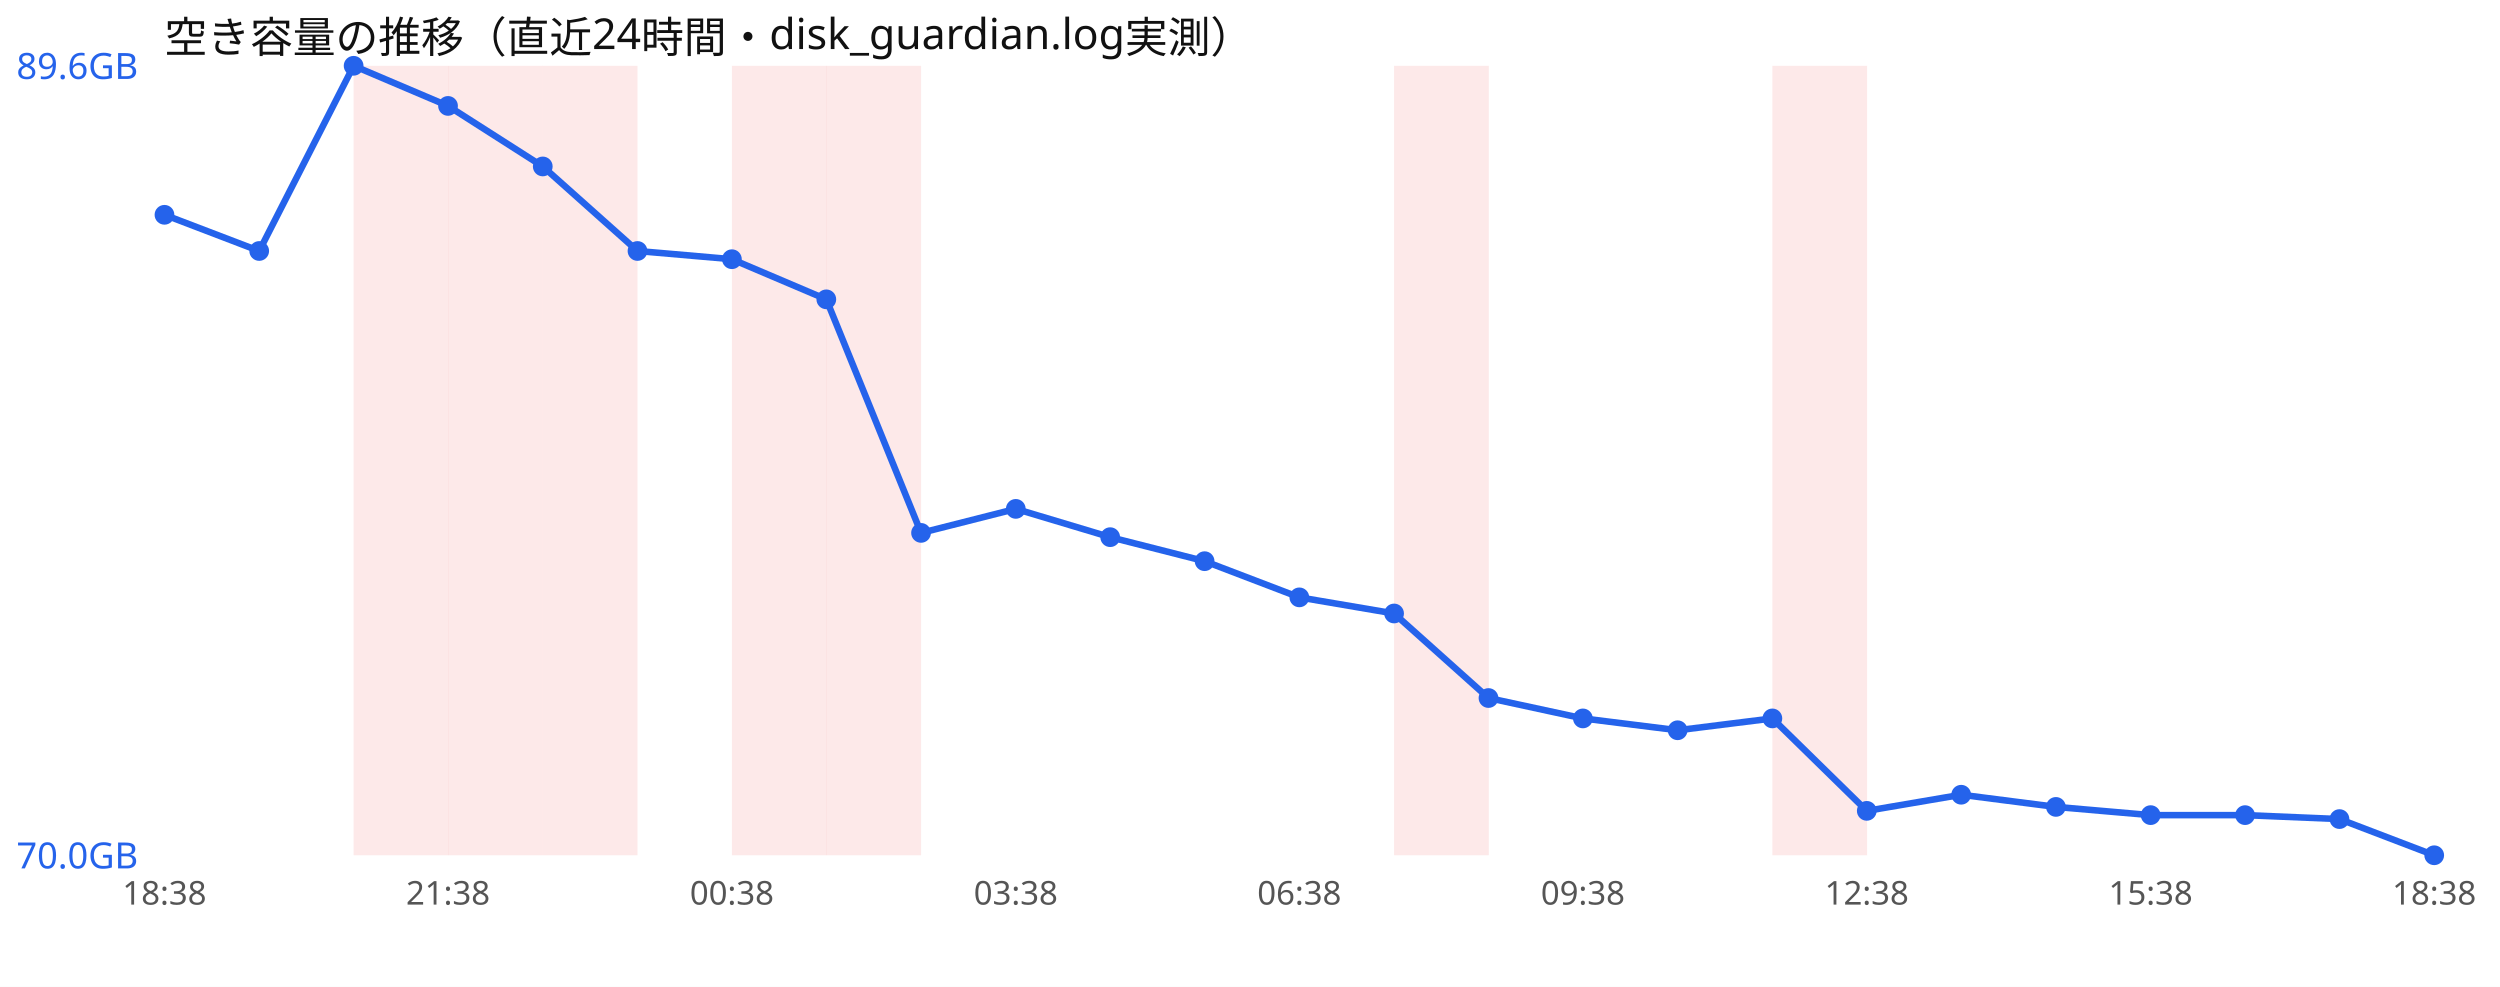
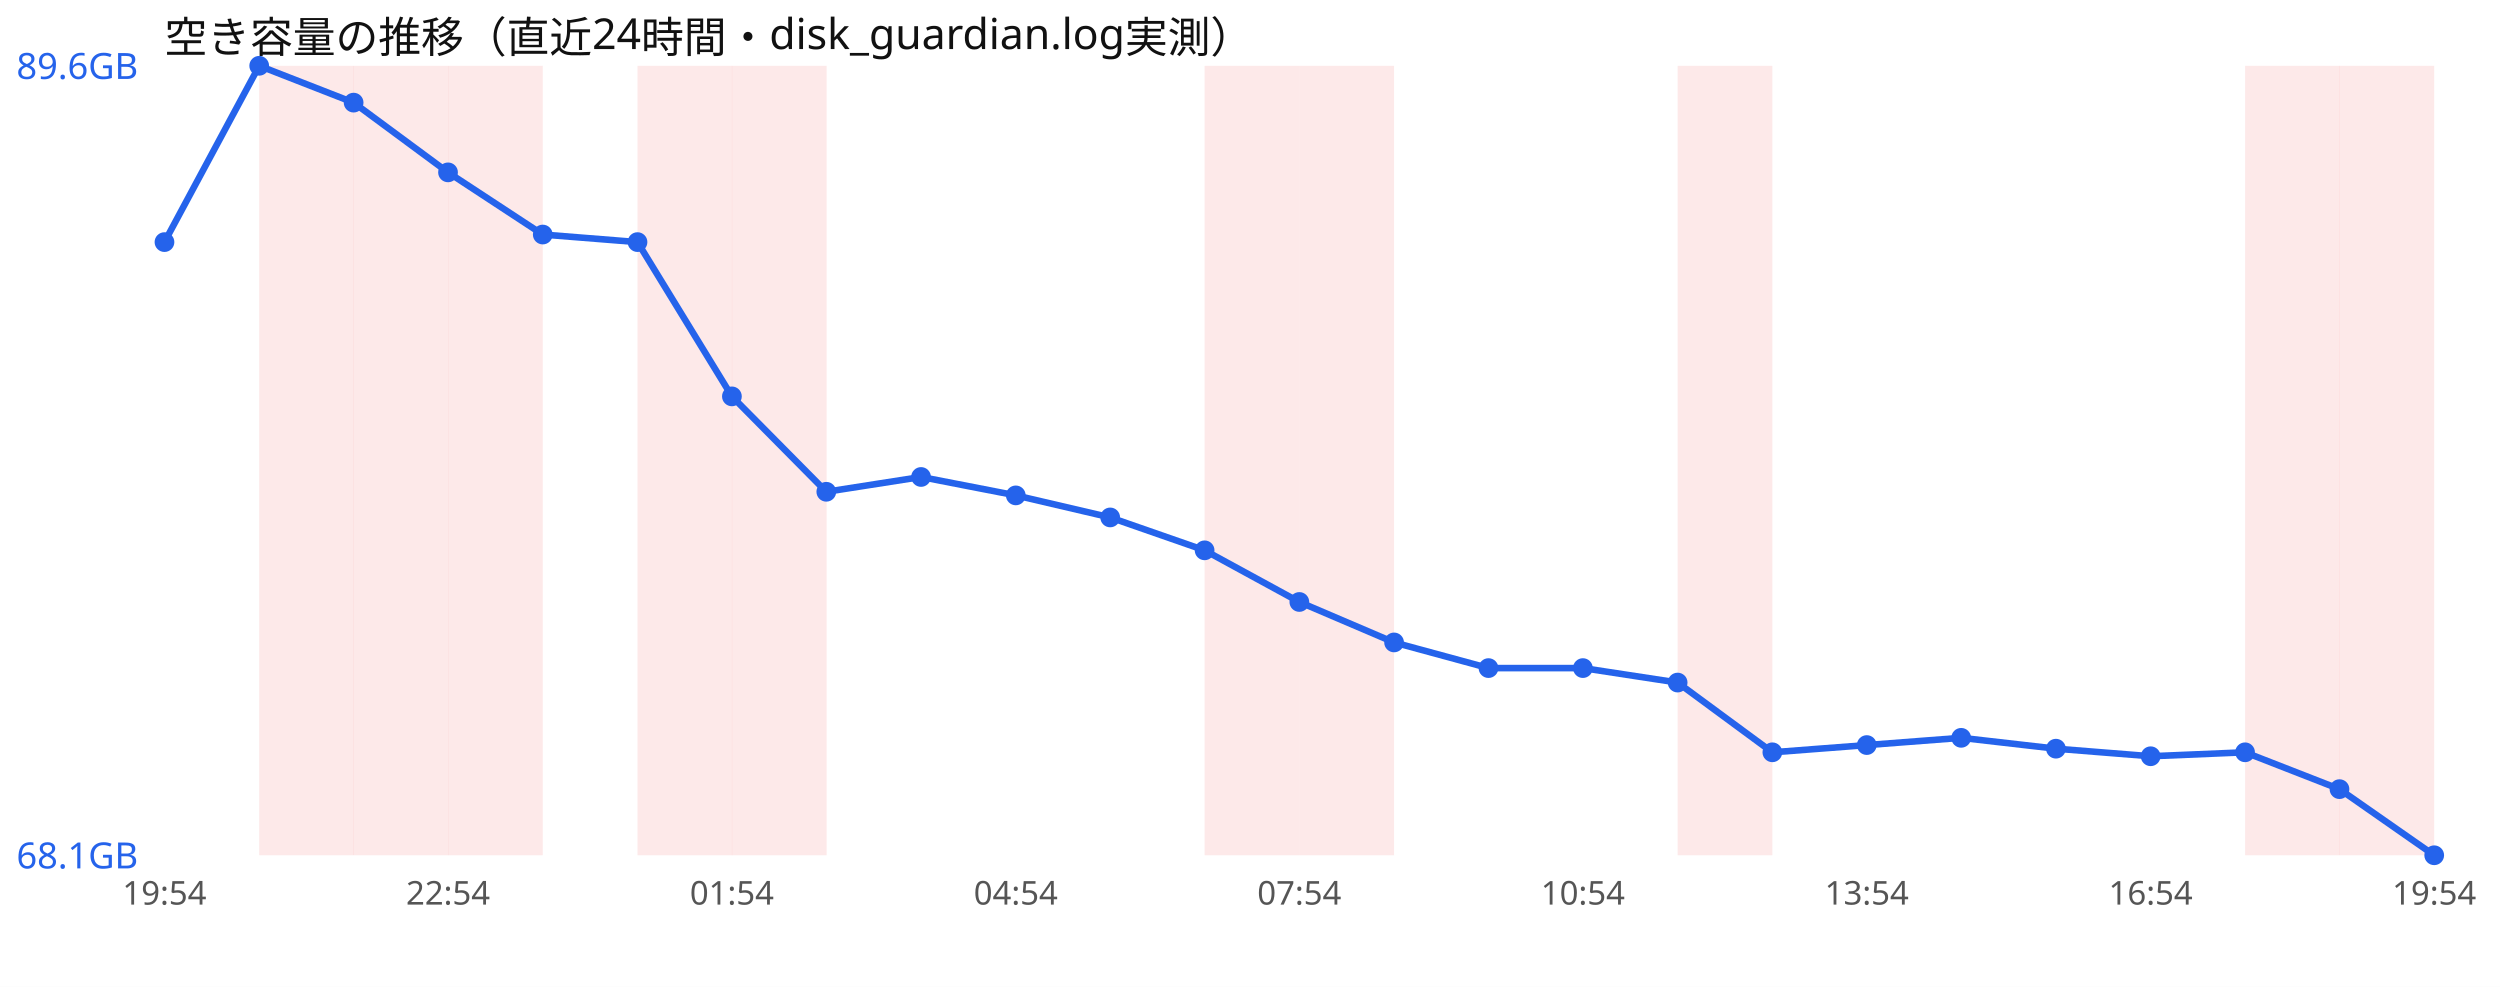
<svg xmlns="http://www.w3.org/2000/svg" width="760" height="300" viewBox="0 0 760 300" font-family="sans-serif">
  <rect width="760" height="300" fill="#ffffff" />
  <text x="50" y="16" font-size="13" fill="#111">空き容量の推移（直近24時間・disk_guardian.log実測）</text>
+   <rect x="78.8" y="20" width="28.8" height="240" fill="#ef4444" opacity="0.12" />
  <rect x="107.5" y="20" width="28.8" height="240" fill="#ef4444" opacity="0.12" />
  <rect x="136.2" y="20" width="28.8" height="240" fill="#ef4444" opacity="0.12" />
-   <rect x="165.0" y="20" width="28.8" height="240" fill="#ef4444" opacity="0.12" />
+   <rect x="193.8" y="20" width="28.8" height="240" fill="#ef4444" opacity="0.12" />
  <rect x="222.5" y="20" width="28.8" height="240" fill="#ef4444" opacity="0.12" />
-   <rect x="251.2" y="20" width="28.8" height="240" fill="#ef4444" opacity="0.12" />
-   <rect x="423.8" y="20" width="28.8" height="240" fill="#ef4444" opacity="0.12" />
-   <rect x="538.8" y="20" width="28.8" height="240" fill="#ef4444" opacity="0.12" />
-   <polyline points="50.0,65.3 78.8,76.3 107.5,20.0 136.2,32.2 165.0,50.6 193.8,76.3 222.5,78.8 251.2,91.0 280.0,162.0 308.8,154.7 337.5,163.3 366.2,170.6 395.0,181.6 423.8,186.5 452.5,212.2 481.2,218.4 510.0,222.0 538.8,218.4 567.5,246.5 596.2,241.6 625.0,245.3 653.8,247.8 682.5,247.8 711.2,249.0 740.0,260.0" fill="none" stroke="#2563eb" stroke-width="2" />
-   <circle cx="50.0" cy="65.3" r="3" fill="#2563eb" />
-   <circle cx="78.8" cy="76.3" r="3" fill="#2563eb" />
-   <circle cx="107.5" cy="20.0" r="3" fill="#2563eb" />
-   <circle cx="136.2" cy="32.2" r="3" fill="#2563eb" />
-   <circle cx="165.0" cy="50.6" r="3" fill="#2563eb" />
-   <circle cx="193.8" cy="76.3" r="3" fill="#2563eb" />
-   <circle cx="222.5" cy="78.8" r="3" fill="#2563eb" />
-   <circle cx="251.2" cy="91.0" r="3" fill="#2563eb" />
-   <circle cx="280.0" cy="162.0" r="3" fill="#2563eb" />
-   <circle cx="308.8" cy="154.7" r="3" fill="#2563eb" />
-   <circle cx="337.5" cy="163.3" r="3" fill="#2563eb" />
-   <circle cx="366.2" cy="170.6" r="3" fill="#2563eb" />
-   <circle cx="395.0" cy="181.6" r="3" fill="#2563eb" />
-   <circle cx="423.8" cy="186.5" r="3" fill="#2563eb" />
-   <circle cx="452.5" cy="212.2" r="3" fill="#2563eb" />
-   <circle cx="481.2" cy="218.4" r="3" fill="#2563eb" />
-   <circle cx="510.0" cy="222.0" r="3" fill="#2563eb" />
-   <circle cx="538.8" cy="218.4" r="3" fill="#2563eb" />
-   <circle cx="567.5" cy="246.5" r="3" fill="#2563eb" />
-   <circle cx="596.2" cy="241.6" r="3" fill="#2563eb" />
-   <circle cx="625.0" cy="245.3" r="3" fill="#2563eb" />
-   <circle cx="653.8" cy="247.8" r="3" fill="#2563eb" />
-   <circle cx="682.5" cy="247.8" r="3" fill="#2563eb" />
-   <circle cx="711.2" cy="249.0" r="3" fill="#2563eb" />
+   <rect x="366.2" y="20" width="28.8" height="240" fill="#ef4444" opacity="0.12" />
+   <rect x="395.0" y="20" width="28.8" height="240" fill="#ef4444" opacity="0.12" />
+   <rect x="510.0" y="20" width="28.8" height="240" fill="#ef4444" opacity="0.12" />
+   <rect x="682.5" y="20" width="28.8" height="240" fill="#ef4444" opacity="0.12" />
+   <rect x="711.2" y="20" width="28.8" height="240" fill="#ef4444" opacity="0.12" />
+   <polyline points="50.0,73.6 78.8,20.0 107.5,31.2 136.2,52.4 165.0,71.3 193.8,73.6 222.5,120.5 251.2,149.5 280.0,145.0 308.8,150.6 337.5,157.3 366.2,167.3 395.0,183.0 423.8,195.3 452.5,203.1 481.2,203.1 510.0,207.5 538.8,228.7 567.5,226.5 596.2,224.3 625.0,227.6 653.8,229.9 682.5,228.7 711.2,239.9 740.0,260.0" fill="none" stroke="#2563eb" stroke-width="2" />
+   <circle cx="50.0" cy="73.6" r="3" fill="#2563eb" />
+   <circle cx="78.8" cy="20.0" r="3" fill="#2563eb" />
+   <circle cx="107.5" cy="31.2" r="3" fill="#2563eb" />
+   <circle cx="136.2" cy="52.4" r="3" fill="#2563eb" />
+   <circle cx="165.0" cy="71.3" r="3" fill="#2563eb" />
+   <circle cx="193.8" cy="73.6" r="3" fill="#2563eb" />
+   <circle cx="222.5" cy="120.5" r="3" fill="#2563eb" />
+   <circle cx="251.2" cy="149.5" r="3" fill="#2563eb" />
+   <circle cx="280.0" cy="145.0" r="3" fill="#2563eb" />
+   <circle cx="308.8" cy="150.6" r="3" fill="#2563eb" />
+   <circle cx="337.5" cy="157.3" r="3" fill="#2563eb" />
+   <circle cx="366.2" cy="167.3" r="3" fill="#2563eb" />
+   <circle cx="395.0" cy="183.0" r="3" fill="#2563eb" />
+   <circle cx="423.8" cy="195.3" r="3" fill="#2563eb" />
+   <circle cx="452.5" cy="203.1" r="3" fill="#2563eb" />
+   <circle cx="481.2" cy="203.1" r="3" fill="#2563eb" />
+   <circle cx="510.0" cy="207.5" r="3" fill="#2563eb" />
+   <circle cx="538.8" cy="228.7" r="3" fill="#2563eb" />
+   <circle cx="567.5" cy="226.5" r="3" fill="#2563eb" />
+   <circle cx="596.2" cy="224.3" r="3" fill="#2563eb" />
+   <circle cx="625.0" cy="227.6" r="3" fill="#2563eb" />
+   <circle cx="653.8" cy="229.9" r="3" fill="#2563eb" />
+   <circle cx="682.5" cy="228.7" r="3" fill="#2563eb" />
+   <circle cx="711.2" cy="239.9" r="3" fill="#2563eb" />
  <circle cx="740.0" cy="260.0" r="3" fill="#2563eb" />
  <text x="5" y="24.0" font-size="11" fill="#2563eb">89.6GB</text>
-   <text x="5" y="264.0" font-size="11" fill="#2563eb">70.0GB</text>
-   <text x="50.0" y="275" font-size="10" fill="#555" text-anchor="middle">18:38</text>
-   <text x="136.2" y="275" font-size="10" fill="#555" text-anchor="middle">21:38</text>
-   <text x="222.5" y="275" font-size="10" fill="#555" text-anchor="middle">00:38</text>
-   <text x="308.8" y="275" font-size="10" fill="#555" text-anchor="middle">03:38</text>
-   <text x="395.0" y="275" font-size="10" fill="#555" text-anchor="middle">06:38</text>
-   <text x="481.2" y="275" font-size="10" fill="#555" text-anchor="middle">09:38</text>
-   <text x="567.5" y="275" font-size="10" fill="#555" text-anchor="middle">12:38</text>
-   <text x="653.8" y="275" font-size="10" fill="#555" text-anchor="middle">15:38</text>
-   <text x="740.0" y="275" font-size="10" fill="#555" text-anchor="middle">18:38</text>
+   <text x="5" y="264.0" font-size="11" fill="#2563eb">68.1GB</text>
+   <text x="50.0" y="275" font-size="10" fill="#555" text-anchor="middle">19:54</text>
+   <text x="136.2" y="275" font-size="10" fill="#555" text-anchor="middle">22:54</text>
+   <text x="222.5" y="275" font-size="10" fill="#555" text-anchor="middle">01:54</text>
+   <text x="308.8" y="275" font-size="10" fill="#555" text-anchor="middle">04:54</text>
+   <text x="395.0" y="275" font-size="10" fill="#555" text-anchor="middle">07:54</text>
+   <text x="481.2" y="275" font-size="10" fill="#555" text-anchor="middle">10:54</text>
+   <text x="567.5" y="275" font-size="10" fill="#555" text-anchor="middle">13:54</text>
+   <text x="653.8" y="275" font-size="10" fill="#555" text-anchor="middle">16:54</text>
+   <text x="740.0" y="275" font-size="10" fill="#555" text-anchor="middle">19:54</text>
</svg>
